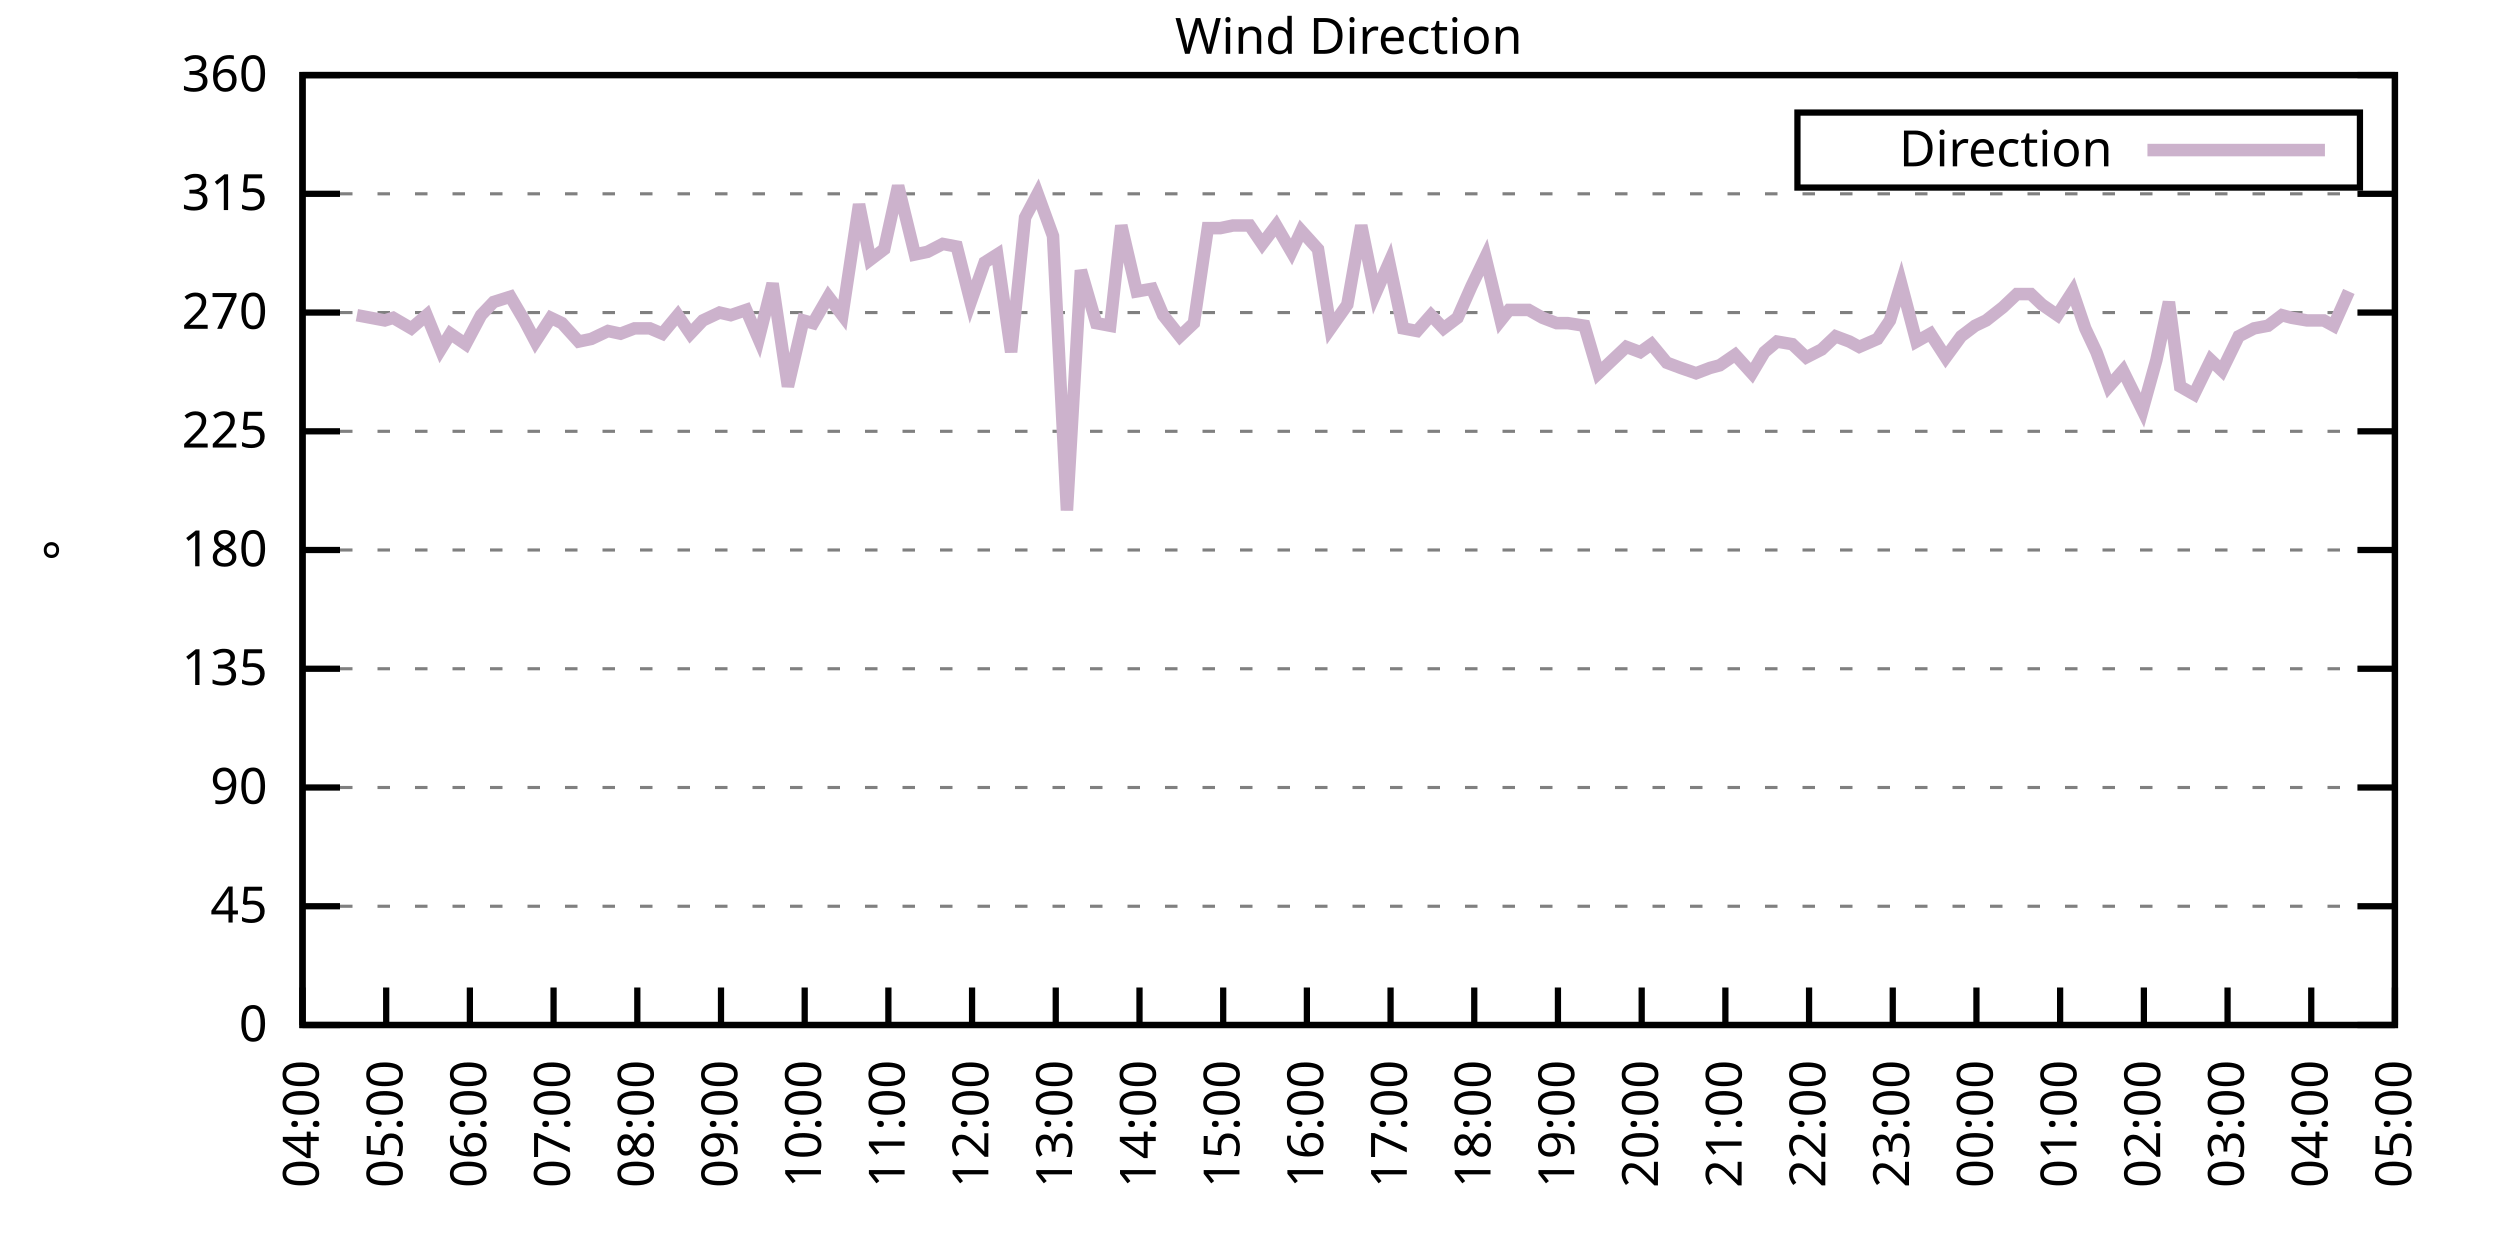
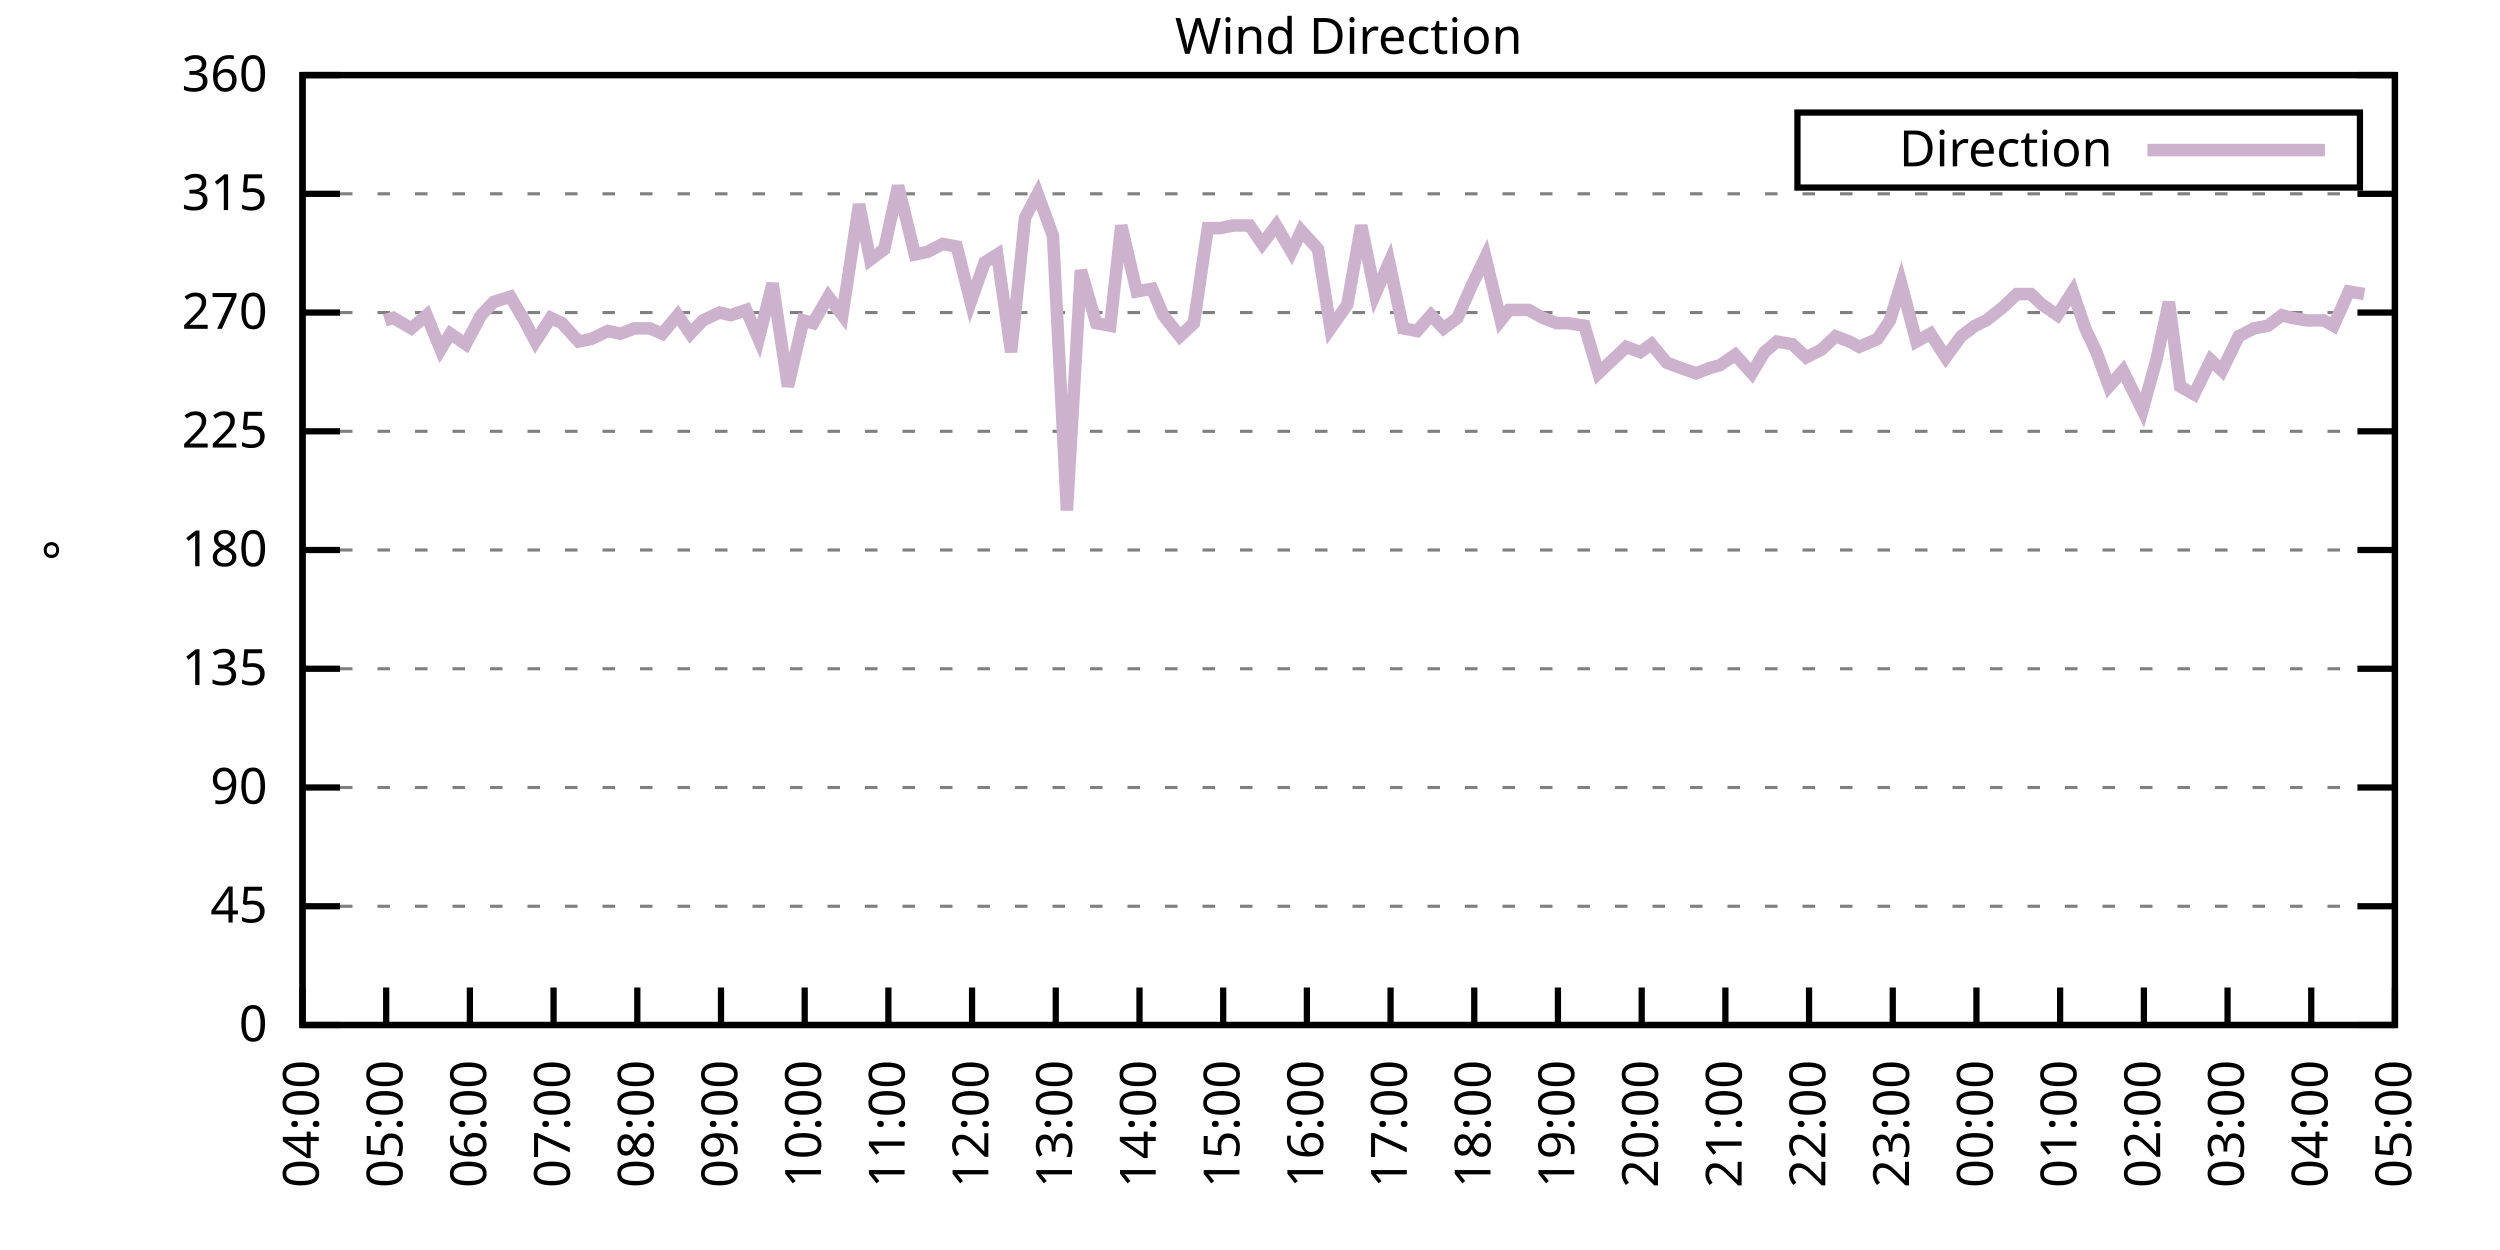
<svg xmlns="http://www.w3.org/2000/svg" xmlns:xlink="http://www.w3.org/1999/xlink" width="400" height="200" viewBox="0 0 400 200">
  <g id="gnuplot_canvas">
    <rect x="0" y="0" width="400" height="200" fill="none" />
    <defs>
      <circle id="gpDot" r="0.5" stroke-width="0.5" stroke="currentColor" />
      <path id="gpPt0" stroke-width="0.333" stroke="currentColor" d="M-1,0 h2 M0,-1 v2" />
      <path id="gpPt1" stroke-width="0.333" stroke="currentColor" d="M-1,-1 L1,1 M1,-1 L-1,1" />
      <path id="gpPt2" stroke-width="0.333" stroke="currentColor" d="M-1,0 L1,0 M0,-1 L0,1 M-1,-1 L1,1 M-1,1 L1,-1" />
      <rect id="gpPt3" stroke-width="0.333" stroke="currentColor" x="-1" y="-1" width="2" height="2" />
      <rect id="gpPt4" stroke-width="0.333" stroke="currentColor" fill="currentColor" x="-1" y="-1" width="2" height="2" />
      <circle id="gpPt5" stroke-width="0.333" stroke="currentColor" cx="0" cy="0" r="1" />
      <use xlink:href="#gpPt5" id="gpPt6" fill="currentColor" stroke="none" />
      <path id="gpPt7" stroke-width="0.333" stroke="currentColor" d="M0,-1.33 L-1.33,0.67 L1.33,0.67 z" />
      <use xlink:href="#gpPt7" id="gpPt8" fill="currentColor" stroke="none" />
      <use xlink:href="#gpPt7" id="gpPt9" stroke="currentColor" transform="rotate(180)" />
      <use xlink:href="#gpPt9" id="gpPt10" fill="currentColor" stroke="none" />
      <use xlink:href="#gpPt3" id="gpPt11" stroke="currentColor" transform="rotate(45)" />
      <use xlink:href="#gpPt11" id="gpPt12" fill="currentColor" stroke="none" />
      <path id="gpPt13" stroke-width="0.333" stroke="currentColor" d="M0,1.330 L1.265,0.411 L0.782,-1.067 L-0.782,-1.076 L-1.265,0.411 z" />
      <use xlink:href="#gpPt13" id="gpPt14" fill="currentColor" stroke="none" />
      <filter id="textbox" filterUnits="objectBoundingBox" x="0" y="0" height="1" width="1">
        <feFlood flood-color="white" flood-opacity="1" result="bgnd" />
        <feComposite in="SourceGraphic" in2="bgnd" operator="atop" />
      </filter>
      <filter id="greybox" filterUnits="objectBoundingBox" x="0" y="0" height="1" width="1">
        <feFlood flood-color="lightgrey" flood-opacity="1" result="grey" />
        <feComposite in="SourceGraphic" in2="grey" operator="atop" />
      </filter>
    </defs>
    <g fill="none" color="white" stroke="currentColor" stroke-width="1.00" stroke-linecap="butt" stroke-linejoin="miter">
</g>
    <g fill="none" color="black" stroke="currentColor" stroke-width="1.00" stroke-linecap="butt" stroke-linejoin="miter">
      <g stroke="none" shape-rendering="crispEdges">
        <polygon fill="rgb(255, 255, 255)" points="48.40,164.00 383.18,164.00 383.18,12.02 48.40,12.02 " />
      </g>
    </g>
    <g fill="none" color="black" stroke="currentColor" stroke-width="1.00" stroke-linecap="butt" stroke-linejoin="miter">
</g>
    <g fill="none" color="black" stroke="black" stroke-width="0.50" stroke-linecap="butt" stroke-linejoin="miter">
</g>
    <g fill="none" color="gray" stroke="currentColor" stroke-width="0.50" stroke-linecap="butt" stroke-linejoin="miter">
      <path stroke="gray" stroke-dasharray="2,4" class="gridline" d="M48.40,164.00 L383.19,164.00  " />
    </g>
    <g fill="none" color="gray" stroke="gray" stroke-width="1.00" stroke-linecap="butt" stroke-linejoin="miter">
</g>
    <g fill="none" color="black" stroke="currentColor" stroke-width="1.00" stroke-linecap="butt" stroke-linejoin="miter">
      <path stroke="black" d="M48.40,164.00 L54.40,164.00 M383.19,164.00 L377.19,164.00  " />
      <g transform="translate(42.80,166.60)" stroke="none" fill="black" font-family="Sans" font-size="8.00" text-anchor="end">
        <text>
          <tspan font-family="Sans"> 0</tspan>
        </text>
      </g>
    </g>
    <g fill="none" color="black" stroke="currentColor" stroke-width="1.00" stroke-linecap="butt" stroke-linejoin="miter">
</g>
    <g fill="none" color="black" stroke="black" stroke-width="0.50" stroke-linecap="butt" stroke-linejoin="miter">
</g>
    <g fill="none" color="gray" stroke="currentColor" stroke-width="0.50" stroke-linecap="butt" stroke-linejoin="miter">
      <path stroke="gray" stroke-dasharray="2,4" class="gridline" d="M48.40,145.00 L383.19,145.00  " />
    </g>
    <g fill="none" color="gray" stroke="gray" stroke-width="1.00" stroke-linecap="butt" stroke-linejoin="miter">
</g>
    <g fill="none" color="black" stroke="currentColor" stroke-width="1.00" stroke-linecap="butt" stroke-linejoin="miter">
      <path stroke="black" d="M48.40,145.00 L54.40,145.00 M383.19,145.00 L377.19,145.00  " />
      <g transform="translate(42.80,147.60)" stroke="none" fill="black" font-family="Sans" font-size="8.00" text-anchor="end">
        <text>
          <tspan font-family="Sans"> 45</tspan>
        </text>
      </g>
    </g>
    <g fill="none" color="black" stroke="currentColor" stroke-width="1.00" stroke-linecap="butt" stroke-linejoin="miter">
</g>
    <g fill="none" color="black" stroke="black" stroke-width="0.50" stroke-linecap="butt" stroke-linejoin="miter">
</g>
    <g fill="none" color="gray" stroke="currentColor" stroke-width="0.50" stroke-linecap="butt" stroke-linejoin="miter">
      <path stroke="gray" stroke-dasharray="2,4" class="gridline" d="M48.40,126.00 L383.19,126.00  " />
    </g>
    <g fill="none" color="gray" stroke="gray" stroke-width="1.00" stroke-linecap="butt" stroke-linejoin="miter">
</g>
    <g fill="none" color="black" stroke="currentColor" stroke-width="1.00" stroke-linecap="butt" stroke-linejoin="miter">
      <path stroke="black" d="M48.40,126.00 L54.40,126.00 M383.19,126.00 L377.19,126.00  " />
      <g transform="translate(42.80,128.60)" stroke="none" fill="black" font-family="Sans" font-size="8.00" text-anchor="end">
        <text>
          <tspan font-family="Sans"> 90</tspan>
        </text>
      </g>
    </g>
    <g fill="none" color="black" stroke="currentColor" stroke-width="1.00" stroke-linecap="butt" stroke-linejoin="miter">
</g>
    <g fill="none" color="black" stroke="black" stroke-width="0.50" stroke-linecap="butt" stroke-linejoin="miter">
</g>
    <g fill="none" color="gray" stroke="currentColor" stroke-width="0.50" stroke-linecap="butt" stroke-linejoin="miter">
      <path stroke="gray" stroke-dasharray="2,4" class="gridline" d="M48.40,107.00 L383.19,107.00  " />
    </g>
    <g fill="none" color="gray" stroke="gray" stroke-width="1.00" stroke-linecap="butt" stroke-linejoin="miter">
</g>
    <g fill="none" color="black" stroke="currentColor" stroke-width="1.00" stroke-linecap="butt" stroke-linejoin="miter">
      <path stroke="black" d="M48.40,107.00 L54.40,107.00 M383.19,107.00 L377.19,107.00  " />
      <g transform="translate(42.80,109.60)" stroke="none" fill="black" font-family="Sans" font-size="8.00" text-anchor="end">
        <text>
          <tspan font-family="Sans"> 135</tspan>
        </text>
      </g>
    </g>
    <g fill="none" color="black" stroke="currentColor" stroke-width="1.00" stroke-linecap="butt" stroke-linejoin="miter">
</g>
    <g fill="none" color="black" stroke="black" stroke-width="0.50" stroke-linecap="butt" stroke-linejoin="miter">
</g>
    <g fill="none" color="gray" stroke="currentColor" stroke-width="0.50" stroke-linecap="butt" stroke-linejoin="miter">
      <path stroke="gray" stroke-dasharray="2,4" class="gridline" d="M48.40,88.00 L383.19,88.00  " />
    </g>
    <g fill="none" color="gray" stroke="gray" stroke-width="1.00" stroke-linecap="butt" stroke-linejoin="miter">
</g>
    <g fill="none" color="black" stroke="currentColor" stroke-width="1.00" stroke-linecap="butt" stroke-linejoin="miter">
      <path stroke="black" d="M48.40,88.00 L54.40,88.00 M383.19,88.00 L377.19,88.00  " />
      <g transform="translate(42.80,90.60)" stroke="none" fill="black" font-family="Sans" font-size="8.00" text-anchor="end">
        <text>
          <tspan font-family="Sans"> 180</tspan>
        </text>
      </g>
    </g>
    <g fill="none" color="black" stroke="currentColor" stroke-width="1.00" stroke-linecap="butt" stroke-linejoin="miter">
</g>
    <g fill="none" color="black" stroke="black" stroke-width="0.50" stroke-linecap="butt" stroke-linejoin="miter">
</g>
    <g fill="none" color="gray" stroke="currentColor" stroke-width="0.50" stroke-linecap="butt" stroke-linejoin="miter">
      <path stroke="gray" stroke-dasharray="2,4" class="gridline" d="M48.40,69.01 L383.19,69.01  " />
    </g>
    <g fill="none" color="gray" stroke="gray" stroke-width="1.00" stroke-linecap="butt" stroke-linejoin="miter">
</g>
    <g fill="none" color="black" stroke="currentColor" stroke-width="1.00" stroke-linecap="butt" stroke-linejoin="miter">
      <path stroke="black" d="M48.40,69.01 L54.40,69.01 M383.19,69.01 L377.19,69.01  " />
      <g transform="translate(42.80,71.61)" stroke="none" fill="black" font-family="Sans" font-size="8.00" text-anchor="end">
        <text>
          <tspan font-family="Sans"> 225</tspan>
        </text>
      </g>
    </g>
    <g fill="none" color="black" stroke="currentColor" stroke-width="1.00" stroke-linecap="butt" stroke-linejoin="miter">
</g>
    <g fill="none" color="black" stroke="black" stroke-width="0.50" stroke-linecap="butt" stroke-linejoin="miter">
</g>
    <g fill="none" color="gray" stroke="currentColor" stroke-width="0.50" stroke-linecap="butt" stroke-linejoin="miter">
      <path stroke="gray" stroke-dasharray="2,4" class="gridline" d="M48.40,50.01 L383.19,50.01  " />
    </g>
    <g fill="none" color="gray" stroke="gray" stroke-width="1.00" stroke-linecap="butt" stroke-linejoin="miter">
</g>
    <g fill="none" color="black" stroke="currentColor" stroke-width="1.00" stroke-linecap="butt" stroke-linejoin="miter">
      <path stroke="black" d="M48.40,50.01 L54.40,50.01 M383.19,50.01 L377.19,50.01  " />
      <g transform="translate(42.80,52.61)" stroke="none" fill="black" font-family="Sans" font-size="8.00" text-anchor="end">
        <text>
          <tspan font-family="Sans"> 270</tspan>
        </text>
      </g>
    </g>
    <g fill="none" color="black" stroke="currentColor" stroke-width="1.00" stroke-linecap="butt" stroke-linejoin="miter">
</g>
    <g fill="none" color="black" stroke="black" stroke-width="0.50" stroke-linecap="butt" stroke-linejoin="miter">
</g>
    <g fill="none" color="gray" stroke="currentColor" stroke-width="0.50" stroke-linecap="butt" stroke-linejoin="miter">
      <path stroke="gray" stroke-dasharray="2,4" class="gridline" d="M48.40,31.01 L383.19,31.01  " />
    </g>
    <g fill="none" color="gray" stroke="gray" stroke-width="1.00" stroke-linecap="butt" stroke-linejoin="miter">
</g>
    <g fill="none" color="black" stroke="currentColor" stroke-width="1.00" stroke-linecap="butt" stroke-linejoin="miter">
      <path stroke="black" d="M48.40,31.01 L54.40,31.01 M383.19,31.01 L377.19,31.01  " />
      <g transform="translate(42.80,33.61)" stroke="none" fill="black" font-family="Sans" font-size="8.00" text-anchor="end">
        <text>
          <tspan font-family="Sans"> 315</tspan>
        </text>
      </g>
    </g>
    <g fill="none" color="black" stroke="currentColor" stroke-width="1.00" stroke-linecap="butt" stroke-linejoin="miter">
</g>
    <g fill="none" color="black" stroke="black" stroke-width="0.50" stroke-linecap="butt" stroke-linejoin="miter">
</g>
    <g fill="none" color="gray" stroke="currentColor" stroke-width="0.50" stroke-linecap="butt" stroke-linejoin="miter">
      <path stroke="gray" stroke-dasharray="2,4" class="gridline" d="M48.40,12.01 L383.19,12.01  " />
    </g>
    <g fill="none" color="gray" stroke="gray" stroke-width="1.00" stroke-linecap="butt" stroke-linejoin="miter">
</g>
    <g fill="none" color="black" stroke="currentColor" stroke-width="1.00" stroke-linecap="butt" stroke-linejoin="miter">
      <path stroke="black" d="M48.40,12.01 L54.40,12.01 M383.19,12.01 L377.19,12.01  " />
      <g transform="translate(42.80,14.61)" stroke="none" fill="black" font-family="Sans" font-size="8.00" text-anchor="end">
        <text>
          <tspan font-family="Sans"> 360</tspan>
        </text>
      </g>
    </g>
    <g fill="none" color="black" stroke="currentColor" stroke-width="1.00" stroke-linecap="butt" stroke-linejoin="miter">
      <path stroke="black" d="M48.40,164.00 L48.40,158.00  " />
      <g transform="translate(51.00,169.60) rotate(270.00)" stroke="none" fill="black" font-family="Sans" font-size="8.00" text-anchor="end">
        <text>
          <tspan font-family="Sans">04:00</tspan>
        </text>
      </g>
    </g>
    <g fill="none" color="black" stroke="currentColor" stroke-width="1.00" stroke-linecap="butt" stroke-linejoin="miter">
      <path stroke="black" d="M61.79,164.00 L61.79,158.00  " />
      <g transform="translate(64.39,169.60) rotate(270.00)" stroke="none" fill="black" font-family="Sans" font-size="8.00" text-anchor="end">
        <text>
          <tspan font-family="Sans">05:00</tspan>
        </text>
      </g>
    </g>
    <g fill="none" color="black" stroke="currentColor" stroke-width="1.00" stroke-linecap="butt" stroke-linejoin="miter">
      <path stroke="black" d="M75.18,164.00 L75.18,158.00  " />
      <g transform="translate(77.78,169.60) rotate(270.00)" stroke="none" fill="black" font-family="Sans" font-size="8.00" text-anchor="end">
        <text>
          <tspan font-family="Sans">06:00</tspan>
        </text>
      </g>
    </g>
    <g fill="none" color="black" stroke="currentColor" stroke-width="1.00" stroke-linecap="butt" stroke-linejoin="miter">
      <path stroke="black" d="M88.57,164.00 L88.57,158.00  " />
      <g transform="translate(91.17,169.60) rotate(270.00)" stroke="none" fill="black" font-family="Sans" font-size="8.00" text-anchor="end">
        <text>
          <tspan font-family="Sans">07:00</tspan>
        </text>
      </g>
    </g>
    <g fill="none" color="black" stroke="currentColor" stroke-width="1.00" stroke-linecap="butt" stroke-linejoin="miter">
      <path stroke="black" d="M101.97,164.00 L101.97,158.00  " />
      <g transform="translate(104.57,169.60) rotate(270.00)" stroke="none" fill="black" font-family="Sans" font-size="8.00" text-anchor="end">
        <text>
          <tspan font-family="Sans">08:00</tspan>
        </text>
      </g>
    </g>
    <g fill="none" color="black" stroke="currentColor" stroke-width="1.00" stroke-linecap="butt" stroke-linejoin="miter">
      <path stroke="black" d="M115.36,164.00 L115.36,158.00  " />
      <g transform="translate(117.96,169.60) rotate(270.00)" stroke="none" fill="black" font-family="Sans" font-size="8.00" text-anchor="end">
        <text>
          <tspan font-family="Sans">09:00</tspan>
        </text>
      </g>
    </g>
    <g fill="none" color="black" stroke="currentColor" stroke-width="1.00" stroke-linecap="butt" stroke-linejoin="miter">
      <path stroke="black" d="M128.75,164.00 L128.75,158.00  " />
      <g transform="translate(131.35,169.60) rotate(270.00)" stroke="none" fill="black" font-family="Sans" font-size="8.00" text-anchor="end">
        <text>
          <tspan font-family="Sans">10:00</tspan>
        </text>
      </g>
    </g>
    <g fill="none" color="black" stroke="currentColor" stroke-width="1.00" stroke-linecap="butt" stroke-linejoin="miter">
      <path stroke="black" d="M142.14,164.00 L142.14,158.00  " />
      <g transform="translate(144.74,169.60) rotate(270.00)" stroke="none" fill="black" font-family="Sans" font-size="8.00" text-anchor="end">
        <text>
          <tspan font-family="Sans">11:00</tspan>
        </text>
      </g>
    </g>
    <g fill="none" color="black" stroke="currentColor" stroke-width="1.00" stroke-linecap="butt" stroke-linejoin="miter">
      <path stroke="black" d="M155.53,164.00 L155.53,158.00  " />
      <g transform="translate(158.13,169.60) rotate(270.00)" stroke="none" fill="black" font-family="Sans" font-size="8.00" text-anchor="end">
        <text>
          <tspan font-family="Sans">12:00</tspan>
        </text>
      </g>
    </g>
    <g fill="none" color="black" stroke="currentColor" stroke-width="1.00" stroke-linecap="butt" stroke-linejoin="miter">
      <path stroke="black" d="M168.92,164.00 L168.92,158.00  " />
      <g transform="translate(171.52,169.60) rotate(270.00)" stroke="none" fill="black" font-family="Sans" font-size="8.00" text-anchor="end">
        <text>
          <tspan font-family="Sans">13:00</tspan>
        </text>
      </g>
    </g>
    <g fill="none" color="black" stroke="currentColor" stroke-width="1.00" stroke-linecap="butt" stroke-linejoin="miter">
      <path stroke="black" d="M182.32,164.00 L182.32,158.00  " />
      <g transform="translate(184.92,169.60) rotate(270.00)" stroke="none" fill="black" font-family="Sans" font-size="8.00" text-anchor="end">
        <text>
          <tspan font-family="Sans">14:00</tspan>
        </text>
      </g>
    </g>
    <g fill="none" color="black" stroke="currentColor" stroke-width="1.00" stroke-linecap="butt" stroke-linejoin="miter">
      <path stroke="black" d="M195.71,164.00 L195.71,158.00  " />
      <g transform="translate(198.31,169.60) rotate(270.00)" stroke="none" fill="black" font-family="Sans" font-size="8.00" text-anchor="end">
        <text>
          <tspan font-family="Sans">15:00</tspan>
        </text>
      </g>
    </g>
    <g fill="none" color="black" stroke="currentColor" stroke-width="1.00" stroke-linecap="butt" stroke-linejoin="miter">
      <path stroke="black" d="M209.10,164.00 L209.10,158.00  " />
      <g transform="translate(211.70,169.60) rotate(270.00)" stroke="none" fill="black" font-family="Sans" font-size="8.00" text-anchor="end">
        <text>
          <tspan font-family="Sans">16:00</tspan>
        </text>
      </g>
    </g>
    <g fill="none" color="black" stroke="currentColor" stroke-width="1.00" stroke-linecap="butt" stroke-linejoin="miter">
      <path stroke="black" d="M222.49,164.00 L222.49,158.00  " />
      <g transform="translate(225.09,169.60) rotate(270.00)" stroke="none" fill="black" font-family="Sans" font-size="8.00" text-anchor="end">
        <text>
          <tspan font-family="Sans">17:00</tspan>
        </text>
      </g>
    </g>
    <g fill="none" color="black" stroke="currentColor" stroke-width="1.00" stroke-linecap="butt" stroke-linejoin="miter">
      <path stroke="black" d="M235.88,164.00 L235.88,158.00  " />
      <g transform="translate(238.48,169.60) rotate(270.00)" stroke="none" fill="black" font-family="Sans" font-size="8.00" text-anchor="end">
        <text>
          <tspan font-family="Sans">18:00</tspan>
        </text>
      </g>
    </g>
    <g fill="none" color="black" stroke="currentColor" stroke-width="1.00" stroke-linecap="butt" stroke-linejoin="miter">
      <path stroke="black" d="M249.27,164.00 L249.27,158.00  " />
      <g transform="translate(251.87,169.60) rotate(270.00)" stroke="none" fill="black" font-family="Sans" font-size="8.00" text-anchor="end">
        <text>
          <tspan font-family="Sans">19:00</tspan>
        </text>
      </g>
    </g>
    <g fill="none" color="black" stroke="currentColor" stroke-width="1.00" stroke-linecap="butt" stroke-linejoin="miter">
      <path stroke="black" d="M262.67,164.00 L262.67,158.00  " />
      <g transform="translate(265.27,169.60) rotate(270.00)" stroke="none" fill="black" font-family="Sans" font-size="8.00" text-anchor="end">
        <text>
          <tspan font-family="Sans">20:00</tspan>
        </text>
      </g>
    </g>
    <g fill="none" color="black" stroke="currentColor" stroke-width="1.00" stroke-linecap="butt" stroke-linejoin="miter">
      <path stroke="black" d="M276.06,164.00 L276.06,158.00  " />
      <g transform="translate(278.66,169.60) rotate(270.00)" stroke="none" fill="black" font-family="Sans" font-size="8.00" text-anchor="end">
        <text>
          <tspan font-family="Sans">21:00</tspan>
        </text>
      </g>
    </g>
    <g fill="none" color="black" stroke="currentColor" stroke-width="1.00" stroke-linecap="butt" stroke-linejoin="miter">
      <path stroke="black" d="M289.45,164.00 L289.45,158.00  " />
      <g transform="translate(292.05,169.60) rotate(270.00)" stroke="none" fill="black" font-family="Sans" font-size="8.00" text-anchor="end">
        <text>
          <tspan font-family="Sans">22:00</tspan>
        </text>
      </g>
    </g>
    <g fill="none" color="black" stroke="currentColor" stroke-width="1.00" stroke-linecap="butt" stroke-linejoin="miter">
      <path stroke="black" d="M302.84,164.00 L302.84,158.00  " />
      <g transform="translate(305.44,169.60) rotate(270.00)" stroke="none" fill="black" font-family="Sans" font-size="8.00" text-anchor="end">
        <text>
          <tspan font-family="Sans">23:00</tspan>
        </text>
      </g>
    </g>
    <g fill="none" color="black" stroke="currentColor" stroke-width="1.00" stroke-linecap="butt" stroke-linejoin="miter">
      <path stroke="black" d="M316.23,164.00 L316.23,158.00  " />
      <g transform="translate(318.83,169.60) rotate(270.00)" stroke="none" fill="black" font-family="Sans" font-size="8.00" text-anchor="end">
        <text>
          <tspan font-family="Sans">00:00</tspan>
        </text>
      </g>
    </g>
    <g fill="none" color="black" stroke="currentColor" stroke-width="1.00" stroke-linecap="butt" stroke-linejoin="miter">
      <path stroke="black" d="M329.62,164.00 L329.62,158.00  " />
      <g transform="translate(332.22,169.60) rotate(270.00)" stroke="none" fill="black" font-family="Sans" font-size="8.00" text-anchor="end">
        <text>
          <tspan font-family="Sans">01:00</tspan>
        </text>
      </g>
    </g>
    <g fill="none" color="black" stroke="currentColor" stroke-width="1.00" stroke-linecap="butt" stroke-linejoin="miter">
      <path stroke="black" d="M343.02,164.00 L343.02,158.00  " />
      <g transform="translate(345.62,169.60) rotate(270.00)" stroke="none" fill="black" font-family="Sans" font-size="8.00" text-anchor="end">
        <text>
          <tspan font-family="Sans">02:00</tspan>
        </text>
      </g>
    </g>
    <g fill="none" color="black" stroke="currentColor" stroke-width="1.00" stroke-linecap="butt" stroke-linejoin="miter">
      <path stroke="black" d="M356.41,164.00 L356.41,158.00  " />
      <g transform="translate(359.01,169.60) rotate(270.00)" stroke="none" fill="black" font-family="Sans" font-size="8.00" text-anchor="end">
        <text>
          <tspan font-family="Sans">03:00</tspan>
        </text>
      </g>
    </g>
    <g fill="none" color="black" stroke="currentColor" stroke-width="1.00" stroke-linecap="butt" stroke-linejoin="miter">
      <path stroke="black" d="M369.80,164.00 L369.80,158.00  " />
      <g transform="translate(372.40,169.60) rotate(270.00)" stroke="none" fill="black" font-family="Sans" font-size="8.00" text-anchor="end">
        <text>
          <tspan font-family="Sans">04:00</tspan>
        </text>
      </g>
    </g>
    <g fill="none" color="black" stroke="currentColor" stroke-width="1.00" stroke-linecap="butt" stroke-linejoin="miter">
      <path stroke="black" d="M383.19,164.00 L383.19,158.00  " />
      <g transform="translate(385.79,169.60) rotate(270.00)" stroke="none" fill="black" font-family="Sans" font-size="8.00" text-anchor="end">
        <text>
          <tspan font-family="Sans">05:00</tspan>
        </text>
      </g>
    </g>
    <g fill="none" color="black" stroke="currentColor" stroke-width="1.00" stroke-linecap="butt" stroke-linejoin="miter">
</g>
    <g fill="none" color="black" stroke="currentColor" stroke-width="1.00" stroke-linecap="butt" stroke-linejoin="miter">
      <path stroke="black" d="M48.40,12.01 L48.40,164.00 L383.19,164.00 L383.19,12.01 L48.40,12.01 Z  " />
    </g>
    <g fill="none" color="black" stroke="currentColor" stroke-width="1.00" stroke-linecap="butt" stroke-linejoin="miter">
</g>
    <g fill="none" color="black" stroke="currentColor" stroke-width="1.00" stroke-linecap="butt" stroke-linejoin="miter">
      <path stroke="black" d="M287.59,30.01 L287.59,18.01 L377.59,18.01 L377.59,30.01 L287.59,30.01 Z  " />
    </g>
    <g id="Wind_direction_plot_1">
      <g fill="none" color="white" stroke="black" stroke-width="2.00" stroke-linecap="butt" stroke-linejoin="miter">
</g>
      <g fill="none" color="black" stroke="currentColor" stroke-width="2.00" stroke-linecap="butt" stroke-linejoin="miter">
        <g transform="translate(337.99,26.61)" stroke="none" fill="black" font-family="Sans" font-size="8.00" text-anchor="end">
          <text>
            <tspan font-family="Sans">Direction</tspan>
          </text>
        </g>
      </g>
      <g fill="none" color="black" stroke="currentColor" stroke-width="2.00" stroke-linecap="butt" stroke-linejoin="miter">
-         <path stroke="rgb(204, 178, 204)" d="M343.59,24.01 L371.99,24.01 M57.10,50.43 L61.57,51.27 L62.91,50.85 L65.81,52.54 L68.26,50.43 L70.50,55.92   L72.06,53.39 L74.51,55.07 L76.97,50.43 L78.98,48.32 L81.66,47.47 L83.89,51.27 L85.67,54.65 L88.13,50.85   L89.91,51.70 L92.59,54.65 L94.60,54.23 L97.28,52.96 L99.29,53.39 L101.52,52.54 L103.98,52.54 L105.98,53.39   L108.44,50.43 L110.45,53.39 L112.46,51.27 L115.13,50.01 L116.92,50.43 L119.38,49.59 L121.38,54.23 L123.62,45.36   L126.07,61.83 L128.53,51.27 L130.09,51.70 L132.54,47.47 L134.78,50.43 L137.45,32.70 L139.24,41.56 L141.47,39.87   L143.70,29.74 L146.38,40.72 L148.39,40.30 L150.85,39.03 L153.08,39.45 L155.31,48.32 L157.54,41.99 L159.55,40.72   L161.78,56.34 L164.01,34.81 L166.02,31.01 L168.48,37.76 L170.71,81.67 L172.94,43.25 L175.40,51.70 L177.63,52.12   L179.41,36.08 L181.87,46.63 L184.32,46.21 L186.11,50.43 L188.79,53.81 L191.02,51.70 L193.25,36.50 L195.26,36.50   L197.27,36.08 L199.95,36.08 L201.96,39.03 L204.19,36.08 L206.64,40.30 L208.21,36.92 L210.88,39.87 L212.89,52.54   L215.57,48.74 L217.80,36.08 L220.04,47.05 L222.27,41.99 L224.50,52.54 L226.73,52.96 L228.96,50.43 L230.97,52.54   L233.20,50.85 L235.44,45.79 L237.67,41.14 L240.12,51.27 L241.46,49.59 L244.59,49.59 L246.82,50.85 L249.05,51.70   L250.84,51.70 L253.51,52.12 L255.75,59.72 L257.53,58.03 L260.21,55.50 L262.44,56.34 L264.23,55.07 L266.68,58.03   L268.92,58.87 L271.37,59.72 L273.60,58.87 L275.16,58.45 L277.62,56.76 L280.30,59.72 L282.31,56.34 L284.32,54.65   L286.77,55.07 L289.00,57.18 L291.46,55.92 L293.69,53.81 L295.92,54.65 L297.48,55.50 L300.39,54.23 L302.39,51.27   L304.18,45.36 L306.63,54.65 L308.87,53.39 L311.32,57.18 L313.78,53.81 L316.01,52.12 L317.79,51.27 L320.47,49.16   L322.70,47.05 L324.94,47.05 L326.72,48.74 L329.18,50.43 L331.63,46.63 L333.64,52.54 L335.43,56.34 L337.44,61.83   L339.67,59.30 L342.79,65.63 L345.02,57.61 L347.03,48.32 L348.82,61.83 L351.05,63.10 L353.73,57.61 L355.51,59.30   L358.19,53.81 L360.65,52.54 L362.88,52.12 L365.11,50.43 L366.67,50.85 L369.13,51.27 L371.81,51.27 L373.37,52.12   L375.82,46.63  " />
+         <path stroke="rgb(204, 178, 204)" d="M343.59,24.01 L371.99,24.01 M61.57,51.27 L62.91,50.85 L65.81,52.54 L68.26,50.43 L70.50,55.92 L72.06,53.39   L74.51,55.07 L76.97,50.43 L78.98,48.32 L81.66,47.47 L83.89,51.27 L85.67,54.65 L88.13,50.85 L89.91,51.70   L92.59,54.65 L94.60,54.23 L97.28,52.96 L99.29,53.39 L101.52,52.54 L103.98,52.54 L105.98,53.39 L108.44,50.43   L110.45,53.39 L112.46,51.27 L115.13,50.01 L116.92,50.43 L119.38,49.59 L121.38,54.23 L123.62,45.36 L126.07,61.83   L128.53,51.27 L130.09,51.70 L132.54,47.47 L134.78,50.43 L137.45,32.70 L139.24,41.56 L141.47,39.87 L143.70,29.74   L146.38,40.72 L148.39,40.30 L150.85,39.03 L153.08,39.45 L155.31,48.32 L157.54,41.99 L159.55,40.72 L161.78,56.34   L164.01,34.81 L166.02,31.01 L168.48,37.76 L170.71,81.67 L172.94,43.25 L175.40,51.70 L177.63,52.12 L179.41,36.08   L181.87,46.63 L184.32,46.21 L186.11,50.43 L188.79,53.81 L191.02,51.70 L193.25,36.50 L195.26,36.50 L197.27,36.08   L199.95,36.08 L201.96,39.03 L204.19,36.08 L206.64,40.30 L208.21,36.92 L210.88,39.87 L212.89,52.54 L215.57,48.74   L217.80,36.08 L220.04,47.05 L222.27,41.99 L224.50,52.54 L226.73,52.96 L228.96,50.43 L230.97,52.54 L233.20,50.85   L235.44,45.79 L237.67,41.14 L240.12,51.27 L241.46,49.59 L244.59,49.59 L246.82,50.85 L249.05,51.70 L250.84,51.70   L253.51,52.12 L255.75,59.72 L257.53,58.03 L260.21,55.50 L262.44,56.34 L264.23,55.07 L266.68,58.03 L268.92,58.87   L271.37,59.72 L273.60,58.87 L275.16,58.45 L277.62,56.76 L280.30,59.72 L282.31,56.34 L284.32,54.65 L286.77,55.07   L289.00,57.18 L291.46,55.92 L293.69,53.81 L295.92,54.65 L297.48,55.50 L300.39,54.23 L302.39,51.27 L304.18,45.36   L306.63,54.65 L308.87,53.39 L311.32,57.18 L313.78,53.81 L316.01,52.12 L317.79,51.27 L320.47,49.16 L322.70,47.05   L324.94,47.05 L326.72,48.74 L329.18,50.43 L331.63,46.63 L333.64,52.54 L335.43,56.34 L337.44,61.83 L339.67,59.30   L342.79,65.63 L345.02,57.61 L347.03,48.32 L348.82,61.83 L351.05,63.10 L353.73,57.61 L355.51,59.30 L358.19,53.81   L360.65,52.54 L362.88,52.12 L365.11,50.43 L366.67,50.85 L369.13,51.27 L371.81,51.27 L373.37,52.12 L375.82,46.63   L378.28,47.05  " />
      </g>
    </g>
    <g fill="none" color="black" stroke="currentColor" stroke-width="2.00" stroke-linecap="butt" stroke-linejoin="miter">
</g>
    <g fill="none" color="black" stroke="black" stroke-width="1.00" stroke-linecap="butt" stroke-linejoin="miter">
</g>
    <g fill="none" color="black" stroke="currentColor" stroke-width="1.00" stroke-linecap="butt" stroke-linejoin="miter">
      <path stroke="black" d="M48.40,12.01 L48.40,164.00 L383.19,164.00 L383.19,12.01 L48.40,12.01 Z  " />
      <g transform="translate(12.80,88.01) rotate(270.00)" stroke="none" fill="black" font-family="Sans" font-size="8.00" text-anchor="middle">
        <text>
          <tspan font-family="Sans">°</tspan>
        </text>
      </g>
    </g>
    <g fill="none" color="black" stroke="currentColor" stroke-width="1.00" stroke-linecap="butt" stroke-linejoin="miter">
</g>
    <g fill="none" color="black" stroke="currentColor" stroke-width="1.00" stroke-linecap="butt" stroke-linejoin="miter">
      <g transform="translate(215.79,8.61)" stroke="none" fill="black" font-family="Sans" font-size="8.00" text-anchor="middle">
        <text>
          <tspan font-family="Sans">Wind Direction</tspan>
        </text>
      </g>
    </g>
    <g fill="none" color="black" stroke="currentColor" stroke-width="1.00" stroke-linecap="butt" stroke-linejoin="miter">
</g>
  </g>
</svg>
